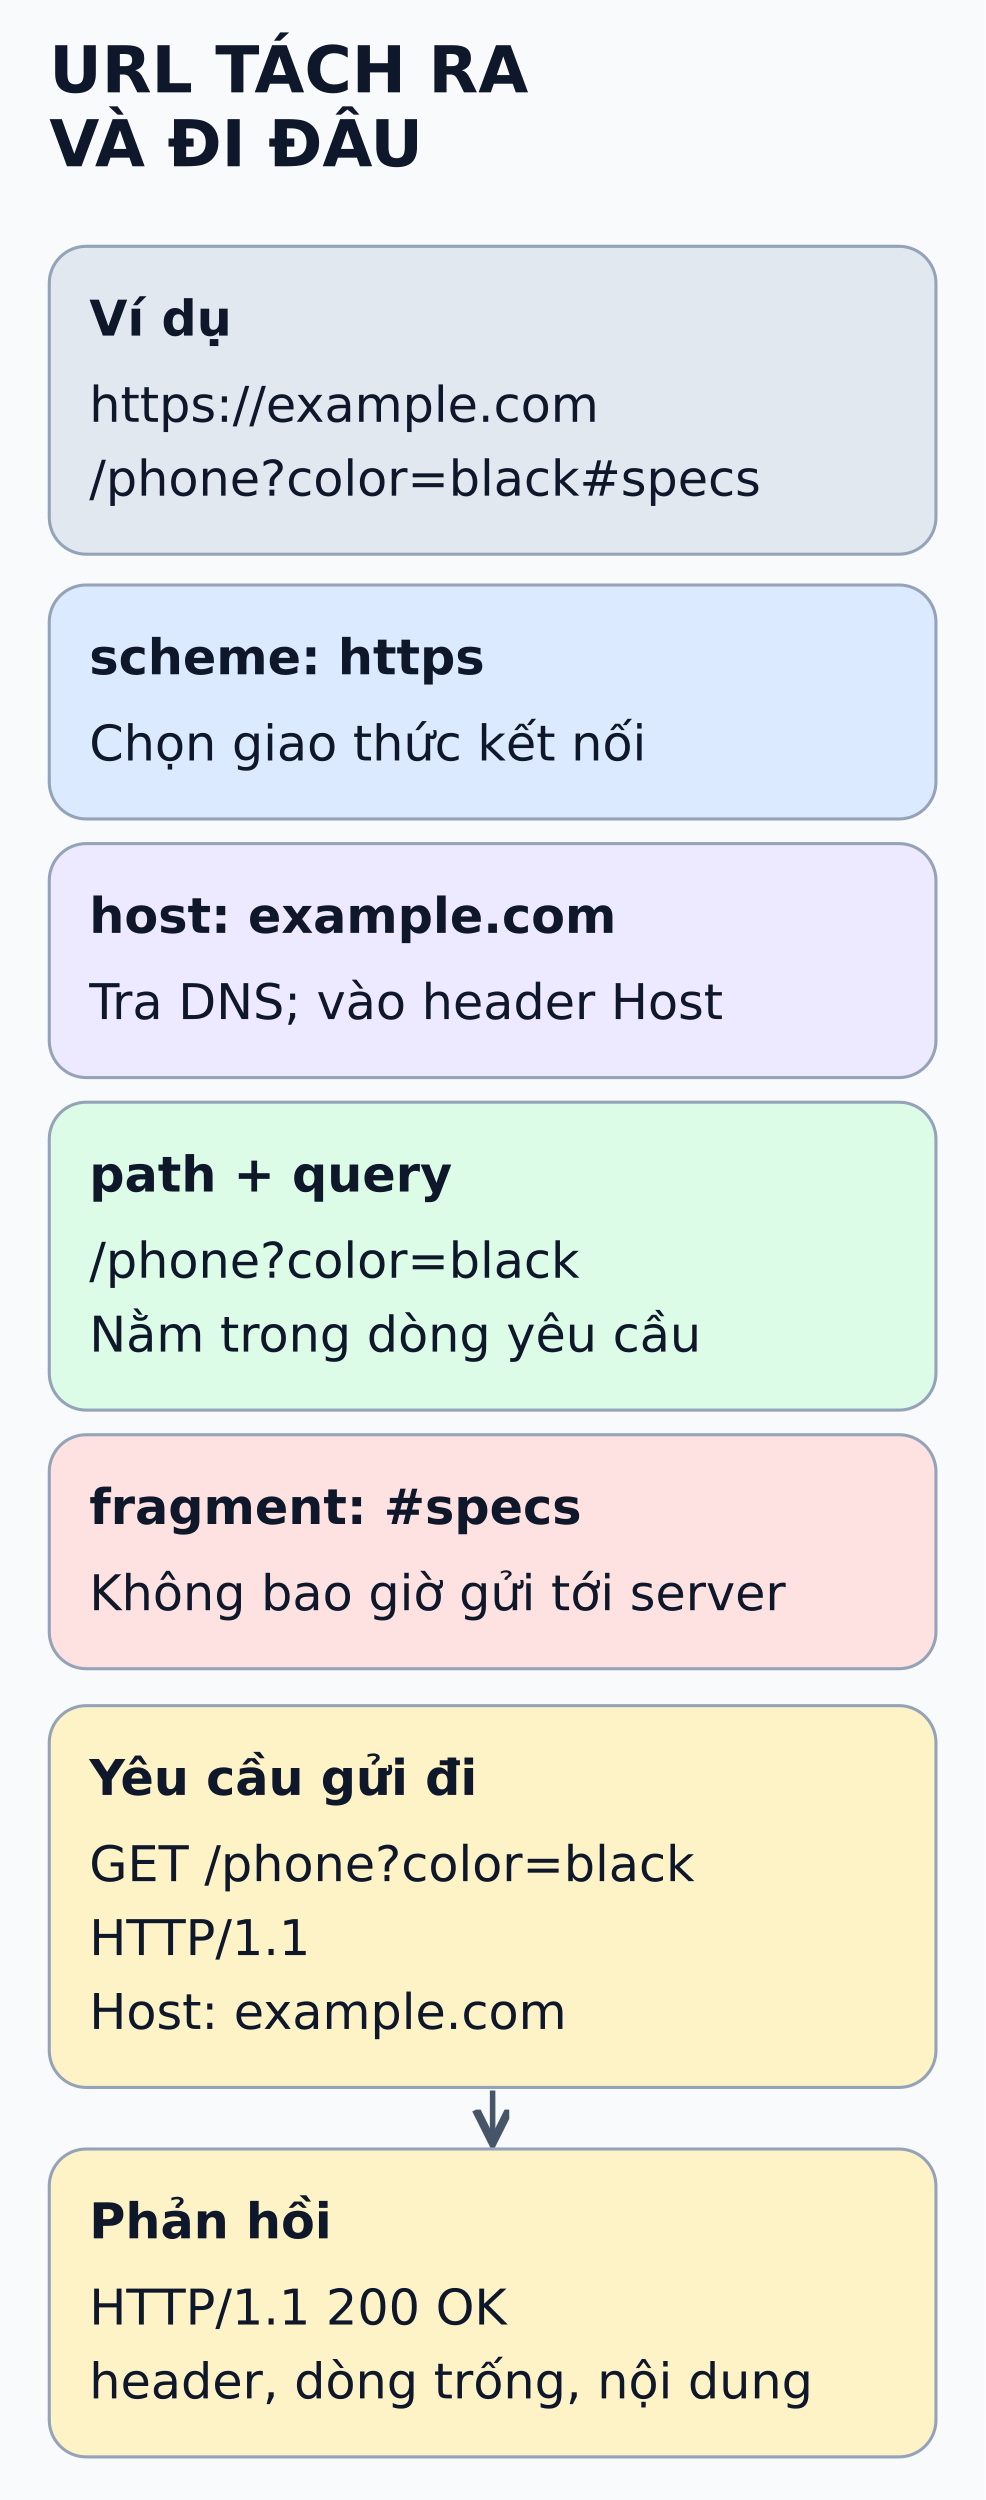
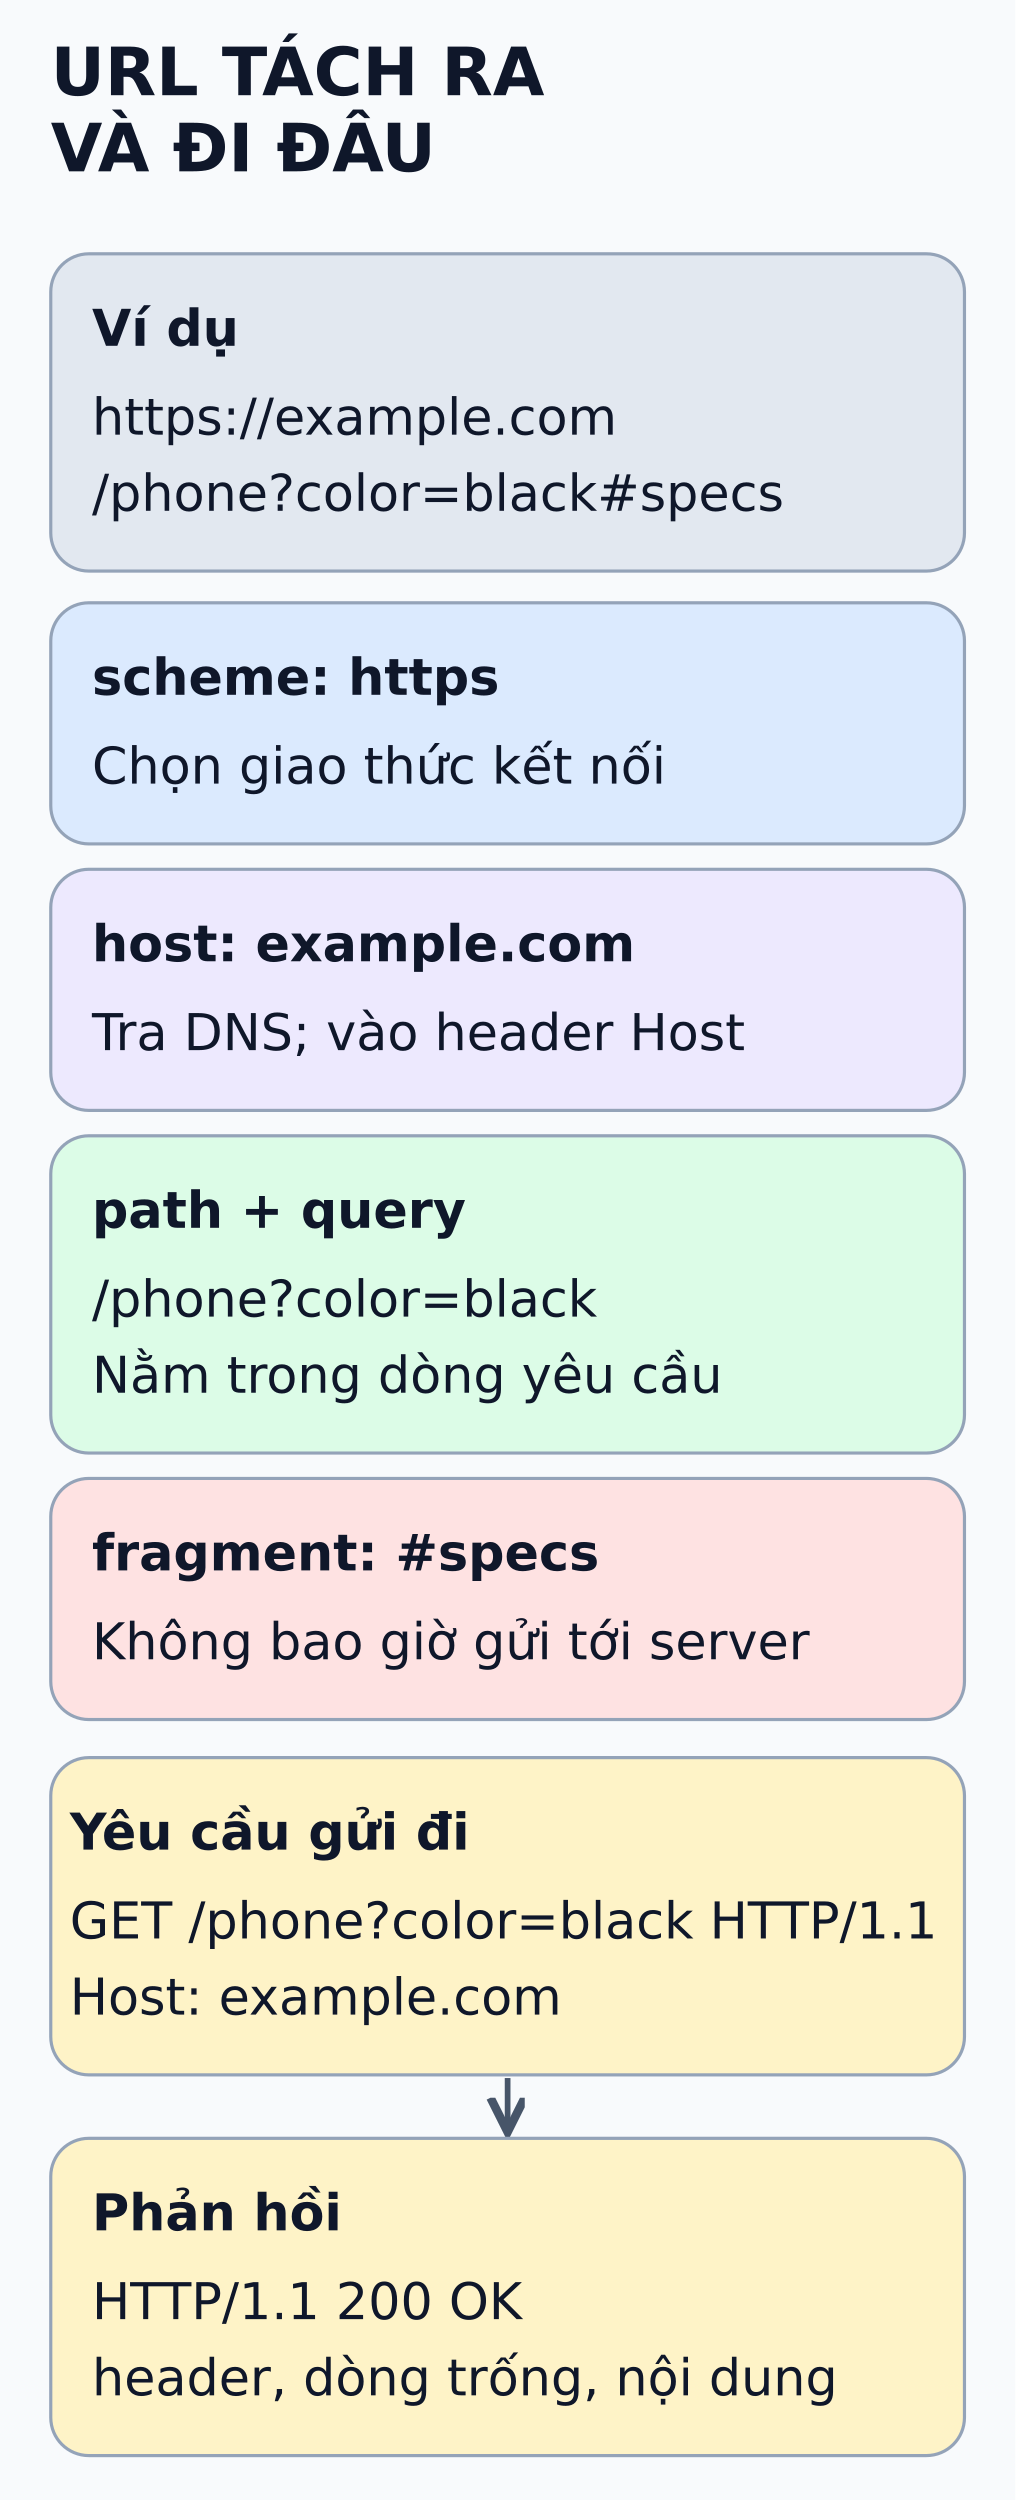
- <svg xmlns="http://www.w3.org/2000/svg" viewBox="0 0 320 812" width="320" height="812" role="img" aria-labelledby="title desc">
+ <svg xmlns="http://www.w3.org/2000/svg" viewBox="0 0 320 788" width="320" height="788" role="img" aria-labelledby="title desc">
  <defs>
    <marker id="arrow" markerWidth="8" markerHeight="8" refX="6" refY="3" orient="auto">
      <path d="M0,0 L6,3 L0,6" fill="none" stroke="#475569" stroke-width="1.5" />
    </marker>
  </defs>
-   <rect width="320" height="812" fill="#f8fafc" />
+   <rect width="320" height="788" fill="#f8fafc" />
  <g font-family="DejaVu Sans, Arial, sans-serif" fill="#0f172a">
    <text x="16" y="30" font-size="21" font-weight="bold">URL TÁCH RA</text>
    <text x="16" y="54" font-size="21" font-weight="bold">VÀ ĐI ĐÂU</text>
    <rect x="16" y="80" width="288" height="100" rx="12" fill="#e2e8f0" stroke="#94a3b8" />
    <text x="29" y="109" font-size="16" font-weight="bold">Ví dụ</text>
    <text x="29" y="137" font-size="16" font-weight="normal">https://example.com</text>
    <text x="29" y="161" font-size="16" font-weight="normal">/phone?color=black#specs</text>
    <rect x="16" y="190" width="288" height="76" rx="12" fill="#dbeafe" stroke="#94a3b8" />
    <text x="29" y="219" font-size="16" font-weight="bold">scheme: https</text>
    <text x="29" y="247" font-size="16" font-weight="normal">Chọn giao thức kết nối</text>
    <rect x="16" y="274" width="288" height="76" rx="12" fill="#ede9fe" stroke="#94a3b8" />
    <text x="29" y="303" font-size="16" font-weight="bold">host: example.com</text>
    <text x="29" y="331" font-size="16" font-weight="normal">Tra DNS; vào header Host</text>
    <rect x="16" y="358" width="288" height="100" rx="12" fill="#dcfce7" stroke="#94a3b8" />
    <text x="29" y="387" font-size="16" font-weight="bold">path + query</text>
    <text x="29" y="415" font-size="16" font-weight="normal">/phone?color=black</text>
    <text x="29" y="439" font-size="16" font-weight="normal">Nằm trong dòng yêu cầu</text>
    <rect x="16" y="466" width="288" height="76" rx="12" fill="#fee2e2" stroke="#94a3b8" />
    <text x="29" y="495" font-size="16" font-weight="bold">fragment: #specs</text>
    <text x="29" y="523" font-size="16" font-weight="normal">Không bao giờ gửi tới server</text>
-     <rect x="16" y="554" width="288" height="124" rx="12" fill="#fef3c7" stroke="#94a3b8" />
-     <text x="29" y="583" font-size="16" font-weight="bold">Yêu cầu gửi đi</text>
-     <text x="29" y="611" font-size="16" font-weight="normal">GET /phone?color=black</text>
-     <text x="29" y="635" font-size="16" font-weight="normal">HTTP/1.1</text>
-     <text x="29" y="659" font-size="16" font-weight="normal">Host: example.com</text>
-     <line x1="160" y1="679" x2="160" y2="696" stroke="#475569" stroke-width="1.8" marker-end="url(#arrow)" />
-     <rect x="16" y="698" width="288" height="100" rx="12" fill="#fef3c7" stroke="#94a3b8" />
-     <text x="29" y="727" font-size="16" font-weight="bold">Phản hồi</text>
-     <text x="29" y="755" font-size="16" font-weight="normal">HTTP/1.1 200 OK</text>
-     <text x="29" y="779" font-size="16" font-weight="normal">header, dòng trống, nội dung</text>
+     <rect x="16" y="554" width="288" height="100" rx="12" fill="#fef3c7" stroke="#94a3b8" />
+     <text x="22" y="583" font-size="16" font-weight="bold">Yêu cầu gửi đi</text>
+     <text x="22" y="611" font-size="16" font-weight="normal">GET /phone?color=black HTTP/1.1</text>
+     <text x="22" y="635" font-size="16" font-weight="normal">Host: example.com</text>
+     <line x1="160" y1="655" x2="160" y2="672" stroke="#475569" stroke-width="1.8" marker-end="url(#arrow)" />
+     <rect x="16" y="674" width="288" height="100" rx="12" fill="#fef3c7" stroke="#94a3b8" />
+     <text x="29" y="703" font-size="16" font-weight="bold">Phản hồi</text>
+     <text x="29" y="731" font-size="16" font-weight="normal">HTTP/1.1 200 OK</text>
+     <text x="29" y="755" font-size="16" font-weight="normal">header, dòng trống, nội dung</text>
  </g>
</svg>
